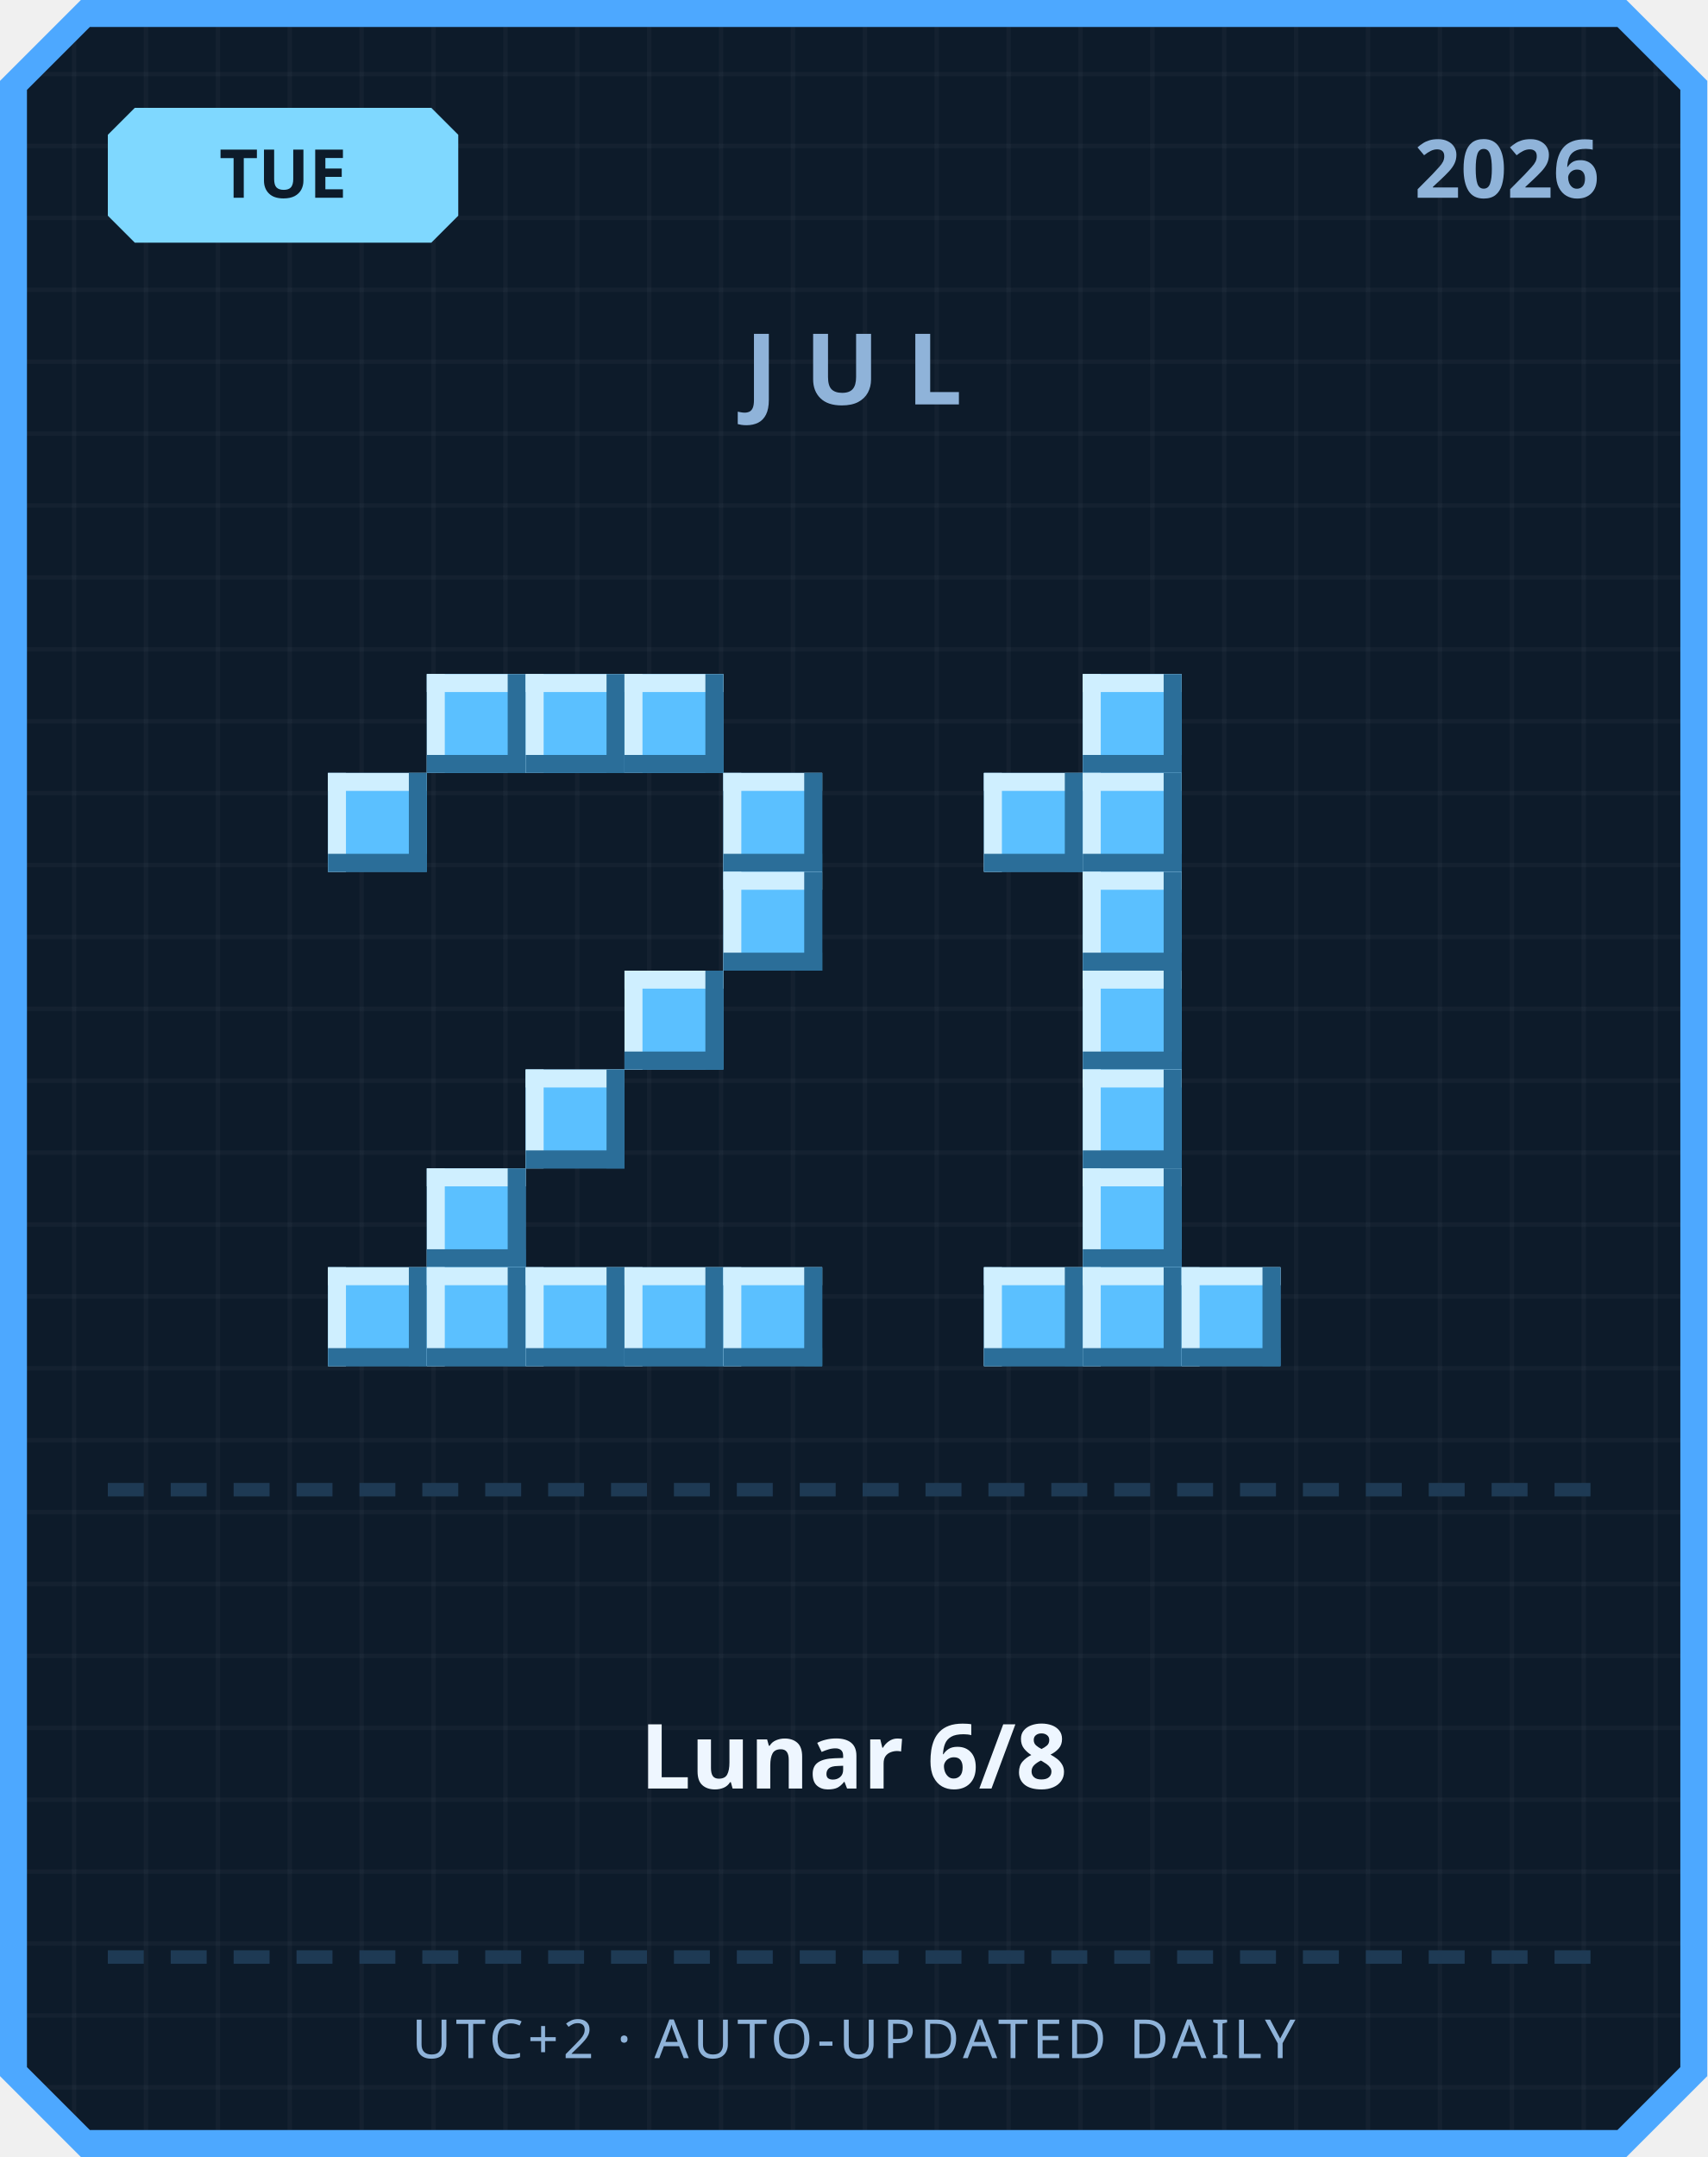
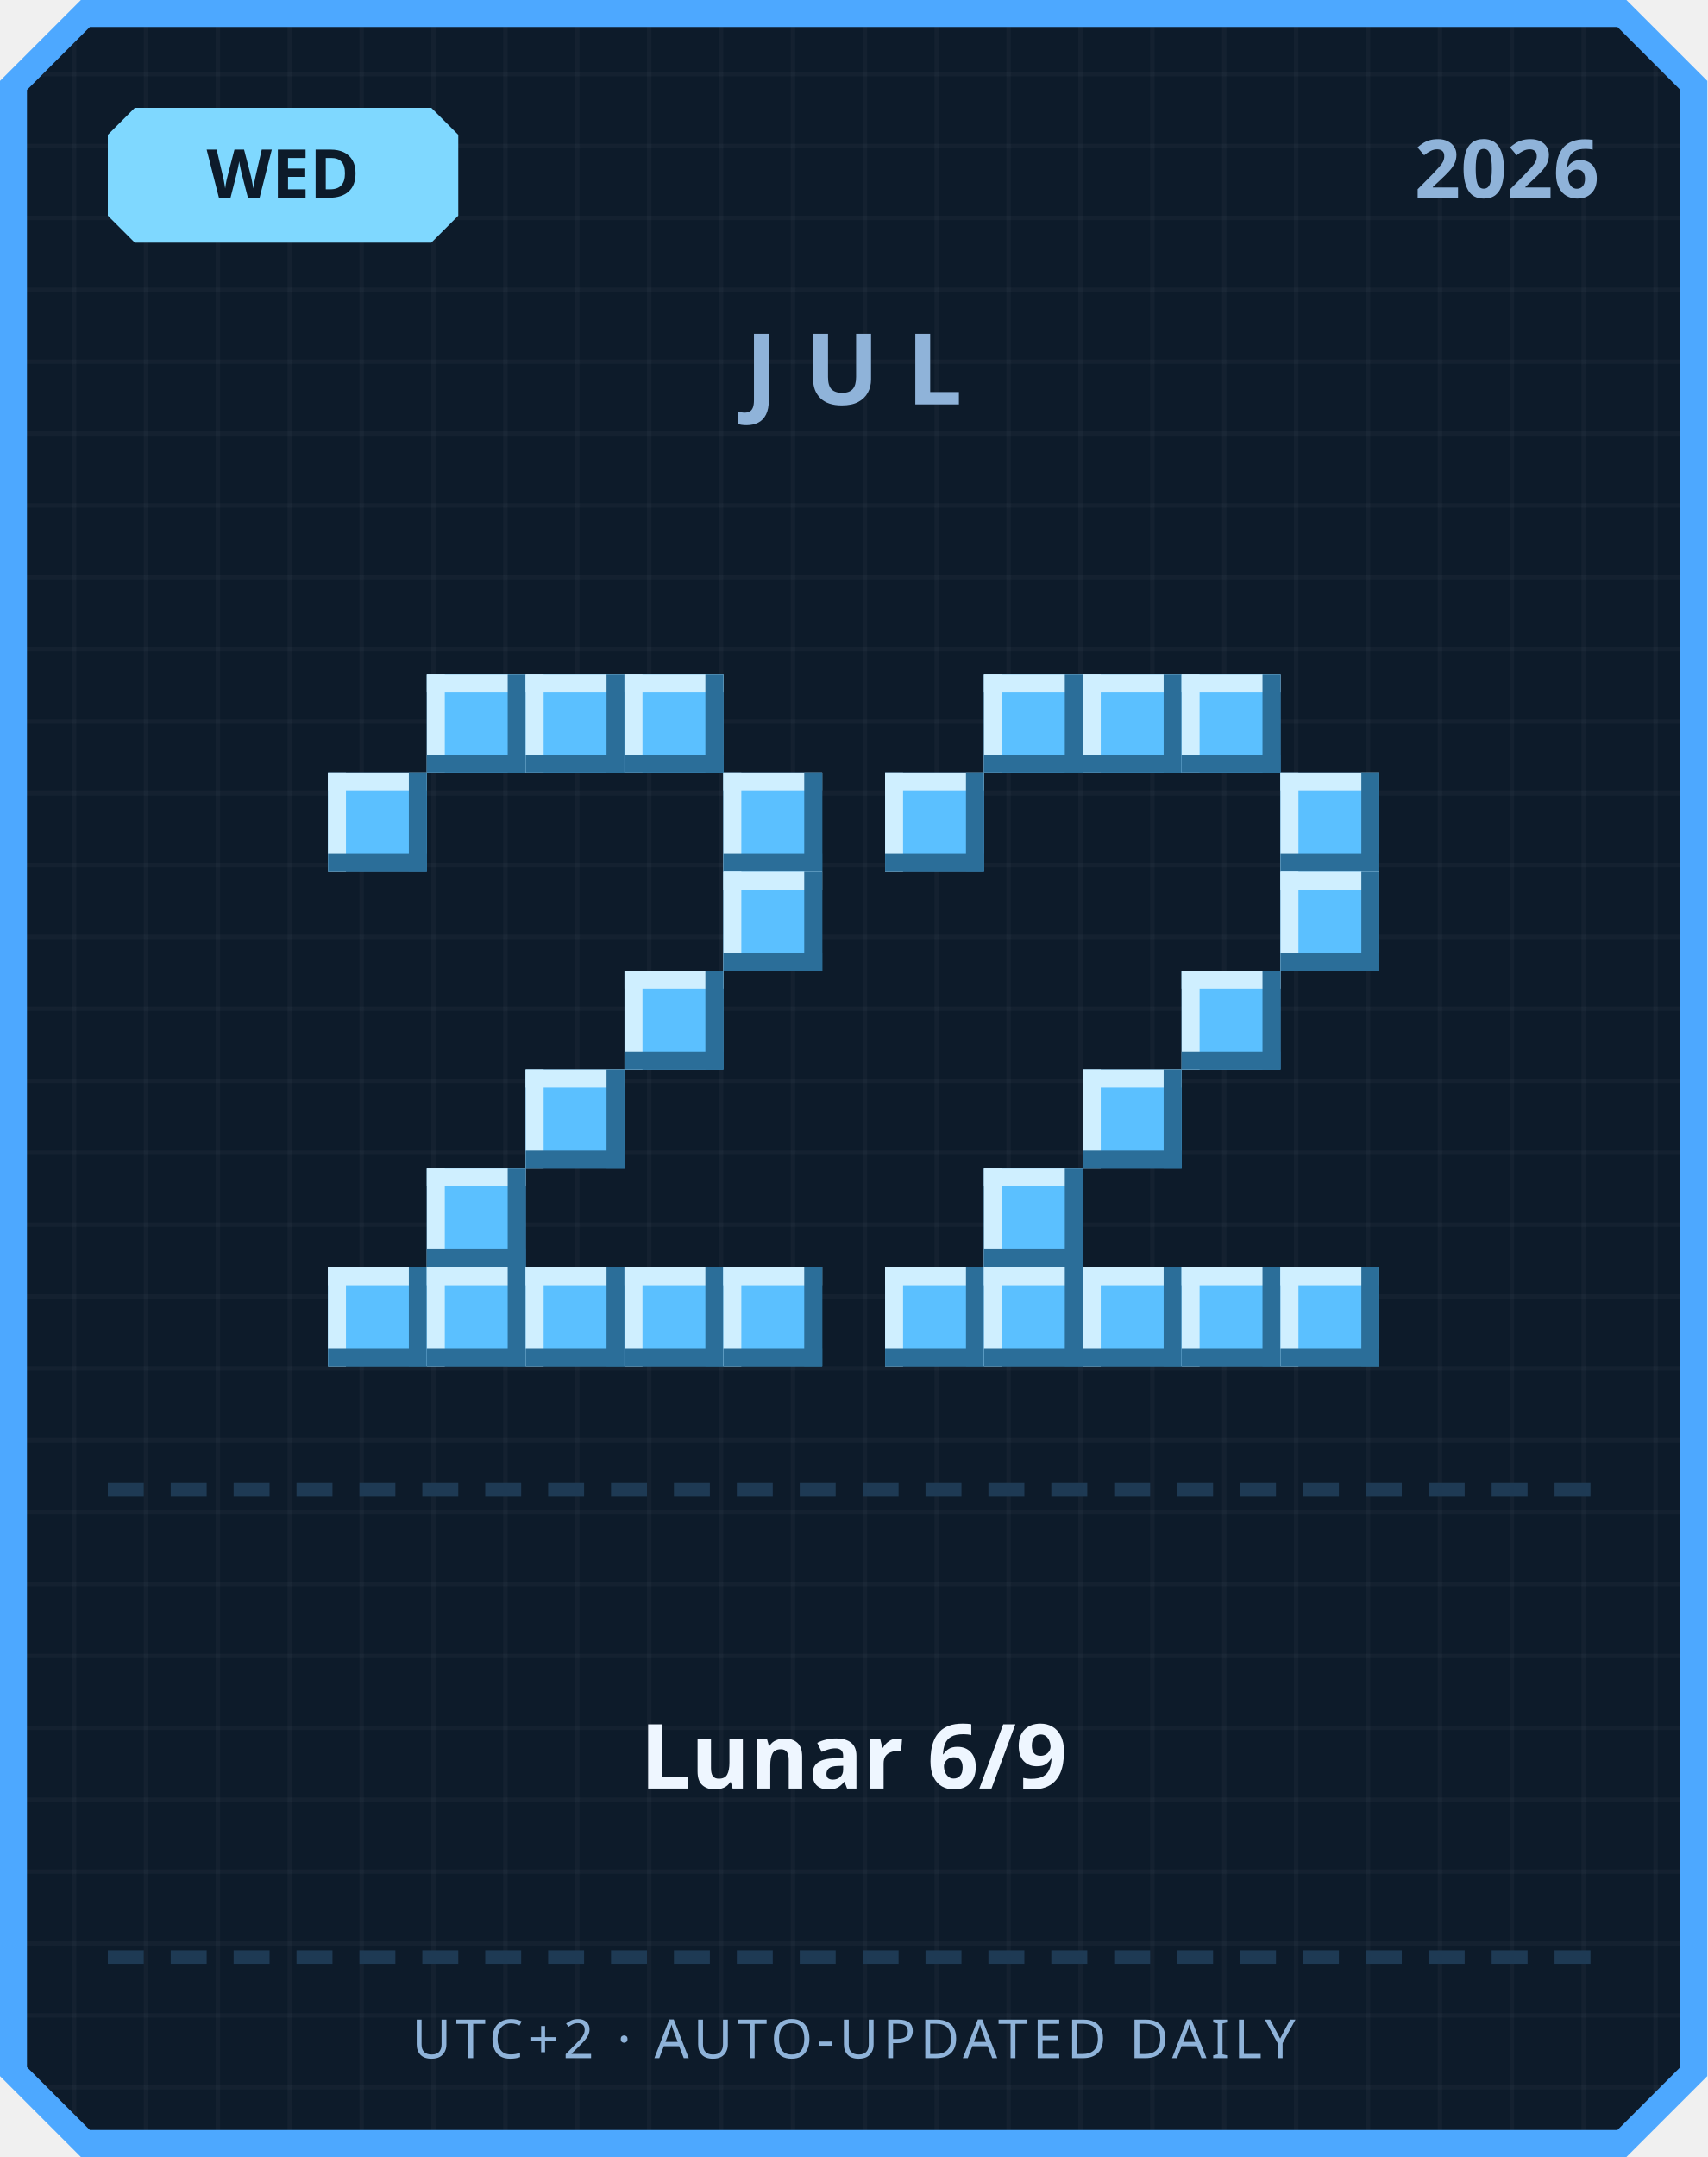
<svg xmlns="http://www.w3.org/2000/svg" width="380" height="480" viewBox="0 0 380 480">
  <defs>
    <pattern id="grid" width="16" height="16" patternUnits="userSpaceOnUse">
      <rect width="16" height="16" fill="#0d1b2a" />
      <rect width="1" height="16" fill="#ffffff" opacity="0.03" />
      <rect width="16" height="1" fill="#ffffff" opacity="0.03" />
    </pattern>
  </defs>
  <path d="M 18,0 L 362,0 L 380,18 L 380,462 L 362,480 L 18,480 L 0,462 L 0,18 Z" fill="#4da8ff" />
  <path d="M 20,6 L 360,6 L 374,20 L 374,460 L 360,474 L 20,474 L 6,460 L 6,20 Z" fill="url(#grid)" />
  <path d="M 30,24 L 96,24 L 102,30 L 102,48 L 96,54 L 30,54 L 24,48 L 24,30 Z" fill="#7fd8ff" />
-   <text x="63" y="44" text-anchor="middle" font-family="'Segoe UI', sans-serif" font-size="15" font-weight="700" fill="#0d1b2a">TUE</text>
+   <text x="63" y="44" text-anchor="middle" font-family="'Segoe UI', sans-serif" font-size="15" font-weight="700" fill="#0d1b2a">WED</text>
  <text x="356" y="44" text-anchor="end" font-family="'Segoe UI', sans-serif" font-size="18" font-weight="700" fill="#8fb3d9">2026</text>
  <text x="190" y="90" text-anchor="middle" font-family="'Segoe UI', sans-serif" font-size="22" font-weight="700" letter-spacing="6" fill="#8fb3d9">JUL</text>
  <rect x="95" y="150" width="22" height="22" fill="#5bc0ff" />
  <rect x="95" y="150" width="22" height="4" fill="#cfefff" />
  <rect x="95" y="150" width="4" height="22" fill="#cfefff" />
  <rect x="95" y="168" width="22" height="4" fill="#2b6e99" />
  <rect x="113" y="150" width="4" height="22" fill="#2b6e99" />
  <rect x="117" y="150" width="22" height="22" fill="#5bc0ff" />
  <rect x="117" y="150" width="22" height="4" fill="#cfefff" />
  <rect x="117" y="150" width="4" height="22" fill="#cfefff" />
  <rect x="117" y="168" width="22" height="4" fill="#2b6e99" />
  <rect x="135" y="150" width="4" height="22" fill="#2b6e99" />
  <rect x="139" y="150" width="22" height="22" fill="#5bc0ff" />
  <rect x="139" y="150" width="22" height="4" fill="#cfefff" />
  <rect x="139" y="150" width="4" height="22" fill="#cfefff" />
  <rect x="139" y="168" width="22" height="4" fill="#2b6e99" />
  <rect x="157" y="150" width="4" height="22" fill="#2b6e99" />
  <rect x="73" y="172" width="22" height="22" fill="#5bc0ff" />
  <rect x="73" y="172" width="22" height="4" fill="#cfefff" />
  <rect x="73" y="172" width="4" height="22" fill="#cfefff" />
  <rect x="73" y="190" width="22" height="4" fill="#2b6e99" />
  <rect x="91" y="172" width="4" height="22" fill="#2b6e99" />
  <rect x="161" y="172" width="22" height="22" fill="#5bc0ff" />
  <rect x="161" y="172" width="22" height="4" fill="#cfefff" />
  <rect x="161" y="172" width="4" height="22" fill="#cfefff" />
  <rect x="161" y="190" width="22" height="4" fill="#2b6e99" />
  <rect x="179" y="172" width="4" height="22" fill="#2b6e99" />
  <rect x="161" y="194" width="22" height="22" fill="#5bc0ff" />
  <rect x="161" y="194" width="22" height="4" fill="#cfefff" />
  <rect x="161" y="194" width="4" height="22" fill="#cfefff" />
  <rect x="161" y="212" width="22" height="4" fill="#2b6e99" />
  <rect x="179" y="194" width="4" height="22" fill="#2b6e99" />
  <rect x="139" y="216" width="22" height="22" fill="#5bc0ff" />
  <rect x="139" y="216" width="22" height="4" fill="#cfefff" />
  <rect x="139" y="216" width="4" height="22" fill="#cfefff" />
  <rect x="139" y="234" width="22" height="4" fill="#2b6e99" />
  <rect x="157" y="216" width="4" height="22" fill="#2b6e99" />
  <rect x="117" y="238" width="22" height="22" fill="#5bc0ff" />
  <rect x="117" y="238" width="22" height="4" fill="#cfefff" />
  <rect x="117" y="238" width="4" height="22" fill="#cfefff" />
  <rect x="117" y="256" width="22" height="4" fill="#2b6e99" />
  <rect x="135" y="238" width="4" height="22" fill="#2b6e99" />
  <rect x="95" y="260" width="22" height="22" fill="#5bc0ff" />
  <rect x="95" y="260" width="22" height="4" fill="#cfefff" />
  <rect x="95" y="260" width="4" height="22" fill="#cfefff" />
  <rect x="95" y="278" width="22" height="4" fill="#2b6e99" />
  <rect x="113" y="260" width="4" height="22" fill="#2b6e99" />
  <rect x="73" y="282" width="22" height="22" fill="#5bc0ff" />
  <rect x="73" y="282" width="22" height="4" fill="#cfefff" />
  <rect x="73" y="282" width="4" height="22" fill="#cfefff" />
  <rect x="73" y="300" width="22" height="4" fill="#2b6e99" />
  <rect x="91" y="282" width="4" height="22" fill="#2b6e99" />
  <rect x="95" y="282" width="22" height="22" fill="#5bc0ff" />
  <rect x="95" y="282" width="22" height="4" fill="#cfefff" />
  <rect x="95" y="282" width="4" height="22" fill="#cfefff" />
  <rect x="95" y="300" width="22" height="4" fill="#2b6e99" />
  <rect x="113" y="282" width="4" height="22" fill="#2b6e99" />
  <rect x="117" y="282" width="22" height="22" fill="#5bc0ff" />
  <rect x="117" y="282" width="22" height="4" fill="#cfefff" />
  <rect x="117" y="282" width="4" height="22" fill="#cfefff" />
  <rect x="117" y="300" width="22" height="4" fill="#2b6e99" />
  <rect x="135" y="282" width="4" height="22" fill="#2b6e99" />
  <rect x="139" y="282" width="22" height="22" fill="#5bc0ff" />
  <rect x="139" y="282" width="22" height="4" fill="#cfefff" />
  <rect x="139" y="282" width="4" height="22" fill="#cfefff" />
  <rect x="139" y="300" width="22" height="4" fill="#2b6e99" />
  <rect x="157" y="282" width="4" height="22" fill="#2b6e99" />
  <rect x="161" y="282" width="22" height="22" fill="#5bc0ff" />
  <rect x="161" y="282" width="22" height="4" fill="#cfefff" />
  <rect x="161" y="282" width="4" height="22" fill="#cfefff" />
  <rect x="161" y="300" width="22" height="4" fill="#2b6e99" />
  <rect x="179" y="282" width="4" height="22" fill="#2b6e99" />
+   <rect x="219" y="150" width="22" height="22" fill="#5bc0ff" />
+   <rect x="219" y="150" width="22" height="4" fill="#cfefff" />
+   <rect x="219" y="150" width="4" height="22" fill="#cfefff" />
+   <rect x="219" y="168" width="22" height="4" fill="#2b6e99" />
+   <rect x="237" y="150" width="4" height="22" fill="#2b6e99" />
  <rect x="241" y="150" width="22" height="22" fill="#5bc0ff" />
  <rect x="241" y="150" width="22" height="4" fill="#cfefff" />
  <rect x="241" y="150" width="4" height="22" fill="#cfefff" />
  <rect x="241" y="168" width="22" height="4" fill="#2b6e99" />
  <rect x="259" y="150" width="4" height="22" fill="#2b6e99" />
-   <rect x="219" y="172" width="22" height="22" fill="#5bc0ff" />
-   <rect x="219" y="172" width="22" height="4" fill="#cfefff" />
-   <rect x="219" y="172" width="4" height="22" fill="#cfefff" />
-   <rect x="219" y="190" width="22" height="4" fill="#2b6e99" />
-   <rect x="237" y="172" width="4" height="22" fill="#2b6e99" />
-   <rect x="241" y="172" width="22" height="22" fill="#5bc0ff" />
-   <rect x="241" y="172" width="22" height="4" fill="#cfefff" />
-   <rect x="241" y="172" width="4" height="22" fill="#cfefff" />
-   <rect x="241" y="190" width="22" height="4" fill="#2b6e99" />
-   <rect x="259" y="172" width="4" height="22" fill="#2b6e99" />
-   <rect x="241" y="194" width="22" height="22" fill="#5bc0ff" />
-   <rect x="241" y="194" width="22" height="4" fill="#cfefff" />
-   <rect x="241" y="194" width="4" height="22" fill="#cfefff" />
-   <rect x="241" y="212" width="22" height="4" fill="#2b6e99" />
-   <rect x="259" y="194" width="4" height="22" fill="#2b6e99" />
-   <rect x="241" y="216" width="22" height="22" fill="#5bc0ff" />
-   <rect x="241" y="216" width="22" height="4" fill="#cfefff" />
-   <rect x="241" y="216" width="4" height="22" fill="#cfefff" />
-   <rect x="241" y="234" width="22" height="4" fill="#2b6e99" />
-   <rect x="259" y="216" width="4" height="22" fill="#2b6e99" />
+   <rect x="263" y="150" width="22" height="22" fill="#5bc0ff" />
+   <rect x="263" y="150" width="22" height="4" fill="#cfefff" />
+   <rect x="263" y="150" width="4" height="22" fill="#cfefff" />
+   <rect x="263" y="168" width="22" height="4" fill="#2b6e99" />
+   <rect x="281" y="150" width="4" height="22" fill="#2b6e99" />
+   <rect x="197" y="172" width="22" height="22" fill="#5bc0ff" />
+   <rect x="197" y="172" width="22" height="4" fill="#cfefff" />
+   <rect x="197" y="172" width="4" height="22" fill="#cfefff" />
+   <rect x="197" y="190" width="22" height="4" fill="#2b6e99" />
+   <rect x="215" y="172" width="4" height="22" fill="#2b6e99" />
+   <rect x="285" y="172" width="22" height="22" fill="#5bc0ff" />
+   <rect x="285" y="172" width="22" height="4" fill="#cfefff" />
+   <rect x="285" y="172" width="4" height="22" fill="#cfefff" />
+   <rect x="285" y="190" width="22" height="4" fill="#2b6e99" />
+   <rect x="303" y="172" width="4" height="22" fill="#2b6e99" />
+   <rect x="285" y="194" width="22" height="22" fill="#5bc0ff" />
+   <rect x="285" y="194" width="22" height="4" fill="#cfefff" />
+   <rect x="285" y="194" width="4" height="22" fill="#cfefff" />
+   <rect x="285" y="212" width="22" height="4" fill="#2b6e99" />
+   <rect x="303" y="194" width="4" height="22" fill="#2b6e99" />
+   <rect x="263" y="216" width="22" height="22" fill="#5bc0ff" />
+   <rect x="263" y="216" width="22" height="4" fill="#cfefff" />
+   <rect x="263" y="216" width="4" height="22" fill="#cfefff" />
+   <rect x="263" y="234" width="22" height="4" fill="#2b6e99" />
+   <rect x="281" y="216" width="4" height="22" fill="#2b6e99" />
  <rect x="241" y="238" width="22" height="22" fill="#5bc0ff" />
  <rect x="241" y="238" width="22" height="4" fill="#cfefff" />
  <rect x="241" y="238" width="4" height="22" fill="#cfefff" />
  <rect x="241" y="256" width="22" height="4" fill="#2b6e99" />
  <rect x="259" y="238" width="4" height="22" fill="#2b6e99" />
-   <rect x="241" y="260" width="22" height="22" fill="#5bc0ff" />
-   <rect x="241" y="260" width="22" height="4" fill="#cfefff" />
-   <rect x="241" y="260" width="4" height="22" fill="#cfefff" />
-   <rect x="241" y="278" width="22" height="4" fill="#2b6e99" />
-   <rect x="259" y="260" width="4" height="22" fill="#2b6e99" />
+   <rect x="219" y="260" width="22" height="22" fill="#5bc0ff" />
+   <rect x="219" y="260" width="22" height="4" fill="#cfefff" />
+   <rect x="219" y="260" width="4" height="22" fill="#cfefff" />
+   <rect x="219" y="278" width="22" height="4" fill="#2b6e99" />
+   <rect x="237" y="260" width="4" height="22" fill="#2b6e99" />
+   <rect x="197" y="282" width="22" height="22" fill="#5bc0ff" />
+   <rect x="197" y="282" width="22" height="4" fill="#cfefff" />
+   <rect x="197" y="282" width="4" height="22" fill="#cfefff" />
+   <rect x="197" y="300" width="22" height="4" fill="#2b6e99" />
+   <rect x="215" y="282" width="4" height="22" fill="#2b6e99" />
  <rect x="219" y="282" width="22" height="22" fill="#5bc0ff" />
  <rect x="219" y="282" width="22" height="4" fill="#cfefff" />
  <rect x="219" y="282" width="4" height="22" fill="#cfefff" />
  <rect x="219" y="300" width="22" height="4" fill="#2b6e99" />
  <rect x="237" y="282" width="4" height="22" fill="#2b6e99" />
  <rect x="241" y="282" width="22" height="22" fill="#5bc0ff" />
  <rect x="241" y="282" width="22" height="4" fill="#cfefff" />
  <rect x="241" y="282" width="4" height="22" fill="#cfefff" />
  <rect x="241" y="300" width="22" height="4" fill="#2b6e99" />
  <rect x="259" y="282" width="4" height="22" fill="#2b6e99" />
  <rect x="263" y="282" width="22" height="22" fill="#5bc0ff" />
  <rect x="263" y="282" width="22" height="4" fill="#cfefff" />
  <rect x="263" y="282" width="4" height="22" fill="#cfefff" />
  <rect x="263" y="300" width="22" height="4" fill="#2b6e99" />
  <rect x="281" y="282" width="4" height="22" fill="#2b6e99" />
+   <rect x="285" y="282" width="22" height="22" fill="#5bc0ff" />
+   <rect x="285" y="282" width="22" height="4" fill="#cfefff" />
+   <rect x="285" y="282" width="4" height="22" fill="#cfefff" />
+   <rect x="285" y="300" width="22" height="4" fill="#2b6e99" />
+   <rect x="303" y="282" width="4" height="22" fill="#2b6e99" />
  <rect x="24" y="330" width="8" height="3" fill="#1e3a54" />
  <rect x="38" y="330" width="8" height="3" fill="#1e3a54" />
  <rect x="52" y="330" width="8" height="3" fill="#1e3a54" />
  <rect x="66" y="330" width="8" height="3" fill="#1e3a54" />
  <rect x="80" y="330" width="8" height="3" fill="#1e3a54" />
  <rect x="94" y="330" width="8" height="3" fill="#1e3a54" />
  <rect x="108" y="330" width="8" height="3" fill="#1e3a54" />
  <rect x="122" y="330" width="8" height="3" fill="#1e3a54" />
  <rect x="136" y="330" width="8" height="3" fill="#1e3a54" />
  <rect x="150" y="330" width="8" height="3" fill="#1e3a54" />
  <rect x="164" y="330" width="8" height="3" fill="#1e3a54" />
  <rect x="178" y="330" width="8" height="3" fill="#1e3a54" />
  <rect x="192" y="330" width="8" height="3" fill="#1e3a54" />
  <rect x="206" y="330" width="8" height="3" fill="#1e3a54" />
  <rect x="220" y="330" width="8" height="3" fill="#1e3a54" />
  <rect x="234" y="330" width="8" height="3" fill="#1e3a54" />
  <rect x="248" y="330" width="8" height="3" fill="#1e3a54" />
  <rect x="262" y="330" width="8" height="3" fill="#1e3a54" />
  <rect x="276" y="330" width="8" height="3" fill="#1e3a54" />
  <rect x="290" y="330" width="8" height="3" fill="#1e3a54" />
  <rect x="304" y="330" width="8" height="3" fill="#1e3a54" />
  <rect x="318" y="330" width="8" height="3" fill="#1e3a54" />
  <rect x="332" y="330" width="8" height="3" fill="#1e3a54" />
  <rect x="346" y="330" width="8" height="3" fill="#1e3a54" />
-   <text x="190" y="398" text-anchor="middle" font-family="'Segoe UI', 'Microsoft JhengHei', sans-serif" font-size="20" font-weight="700" fill="#eef6ff">Lunar 6/8</text>
+   <text x="190" y="398" text-anchor="middle" font-family="'Segoe UI', 'Microsoft JhengHei', sans-serif" font-size="20" font-weight="700" fill="#eef6ff">Lunar 6/9</text>
  <rect x="24" y="434" width="8" height="3" fill="#1e3a54" />
  <rect x="38" y="434" width="8" height="3" fill="#1e3a54" />
  <rect x="52" y="434" width="8" height="3" fill="#1e3a54" />
  <rect x="66" y="434" width="8" height="3" fill="#1e3a54" />
  <rect x="80" y="434" width="8" height="3" fill="#1e3a54" />
  <rect x="94" y="434" width="8" height="3" fill="#1e3a54" />
  <rect x="108" y="434" width="8" height="3" fill="#1e3a54" />
  <rect x="122" y="434" width="8" height="3" fill="#1e3a54" />
  <rect x="136" y="434" width="8" height="3" fill="#1e3a54" />
  <rect x="150" y="434" width="8" height="3" fill="#1e3a54" />
  <rect x="164" y="434" width="8" height="3" fill="#1e3a54" />
  <rect x="178" y="434" width="8" height="3" fill="#1e3a54" />
  <rect x="192" y="434" width="8" height="3" fill="#1e3a54" />
  <rect x="206" y="434" width="8" height="3" fill="#1e3a54" />
  <rect x="220" y="434" width="8" height="3" fill="#1e3a54" />
  <rect x="234" y="434" width="8" height="3" fill="#1e3a54" />
  <rect x="248" y="434" width="8" height="3" fill="#1e3a54" />
  <rect x="262" y="434" width="8" height="3" fill="#1e3a54" />
  <rect x="276" y="434" width="8" height="3" fill="#1e3a54" />
  <rect x="290" y="434" width="8" height="3" fill="#1e3a54" />
  <rect x="304" y="434" width="8" height="3" fill="#1e3a54" />
  <rect x="318" y="434" width="8" height="3" fill="#1e3a54" />
  <rect x="332" y="434" width="8" height="3" fill="#1e3a54" />
  <rect x="346" y="434" width="8" height="3" fill="#1e3a54" />
  <text x="190" y="458" text-anchor="middle" font-family="'Segoe UI', sans-serif" font-size="12" letter-spacing="1" fill="#8fb3d9">UTC+2 · AUTO-UPDATED DAILY</text>
</svg>
